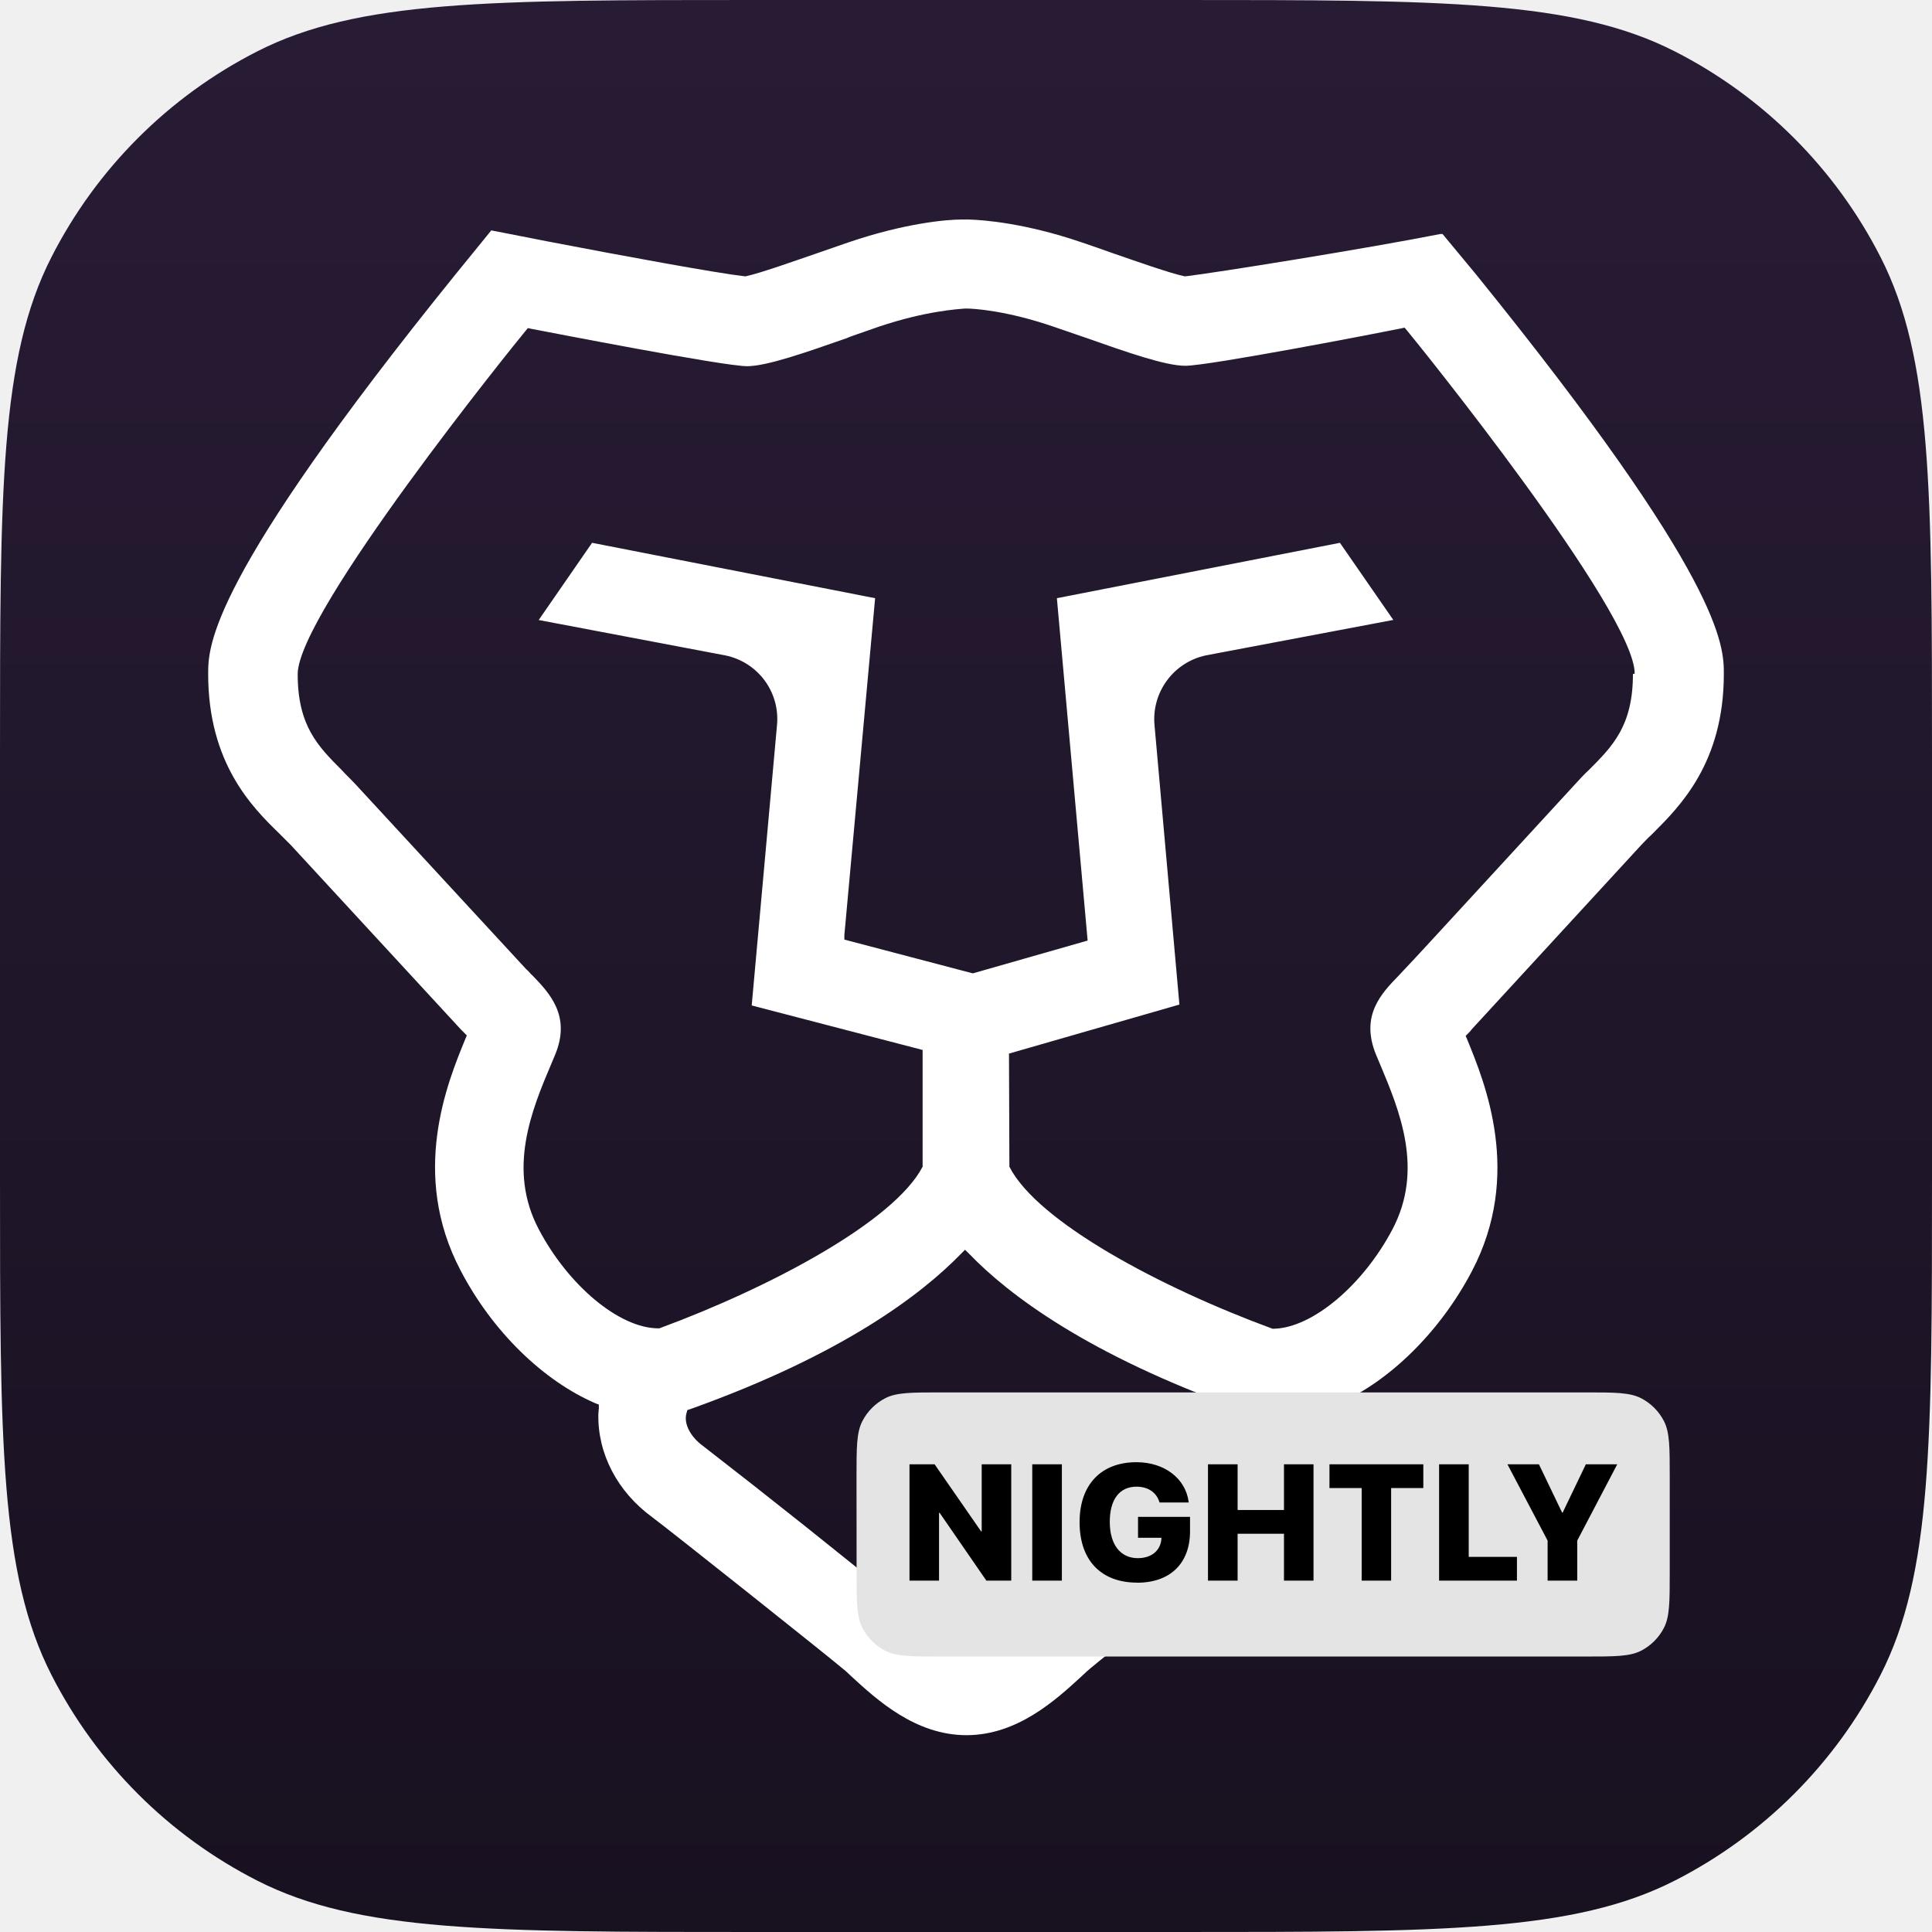
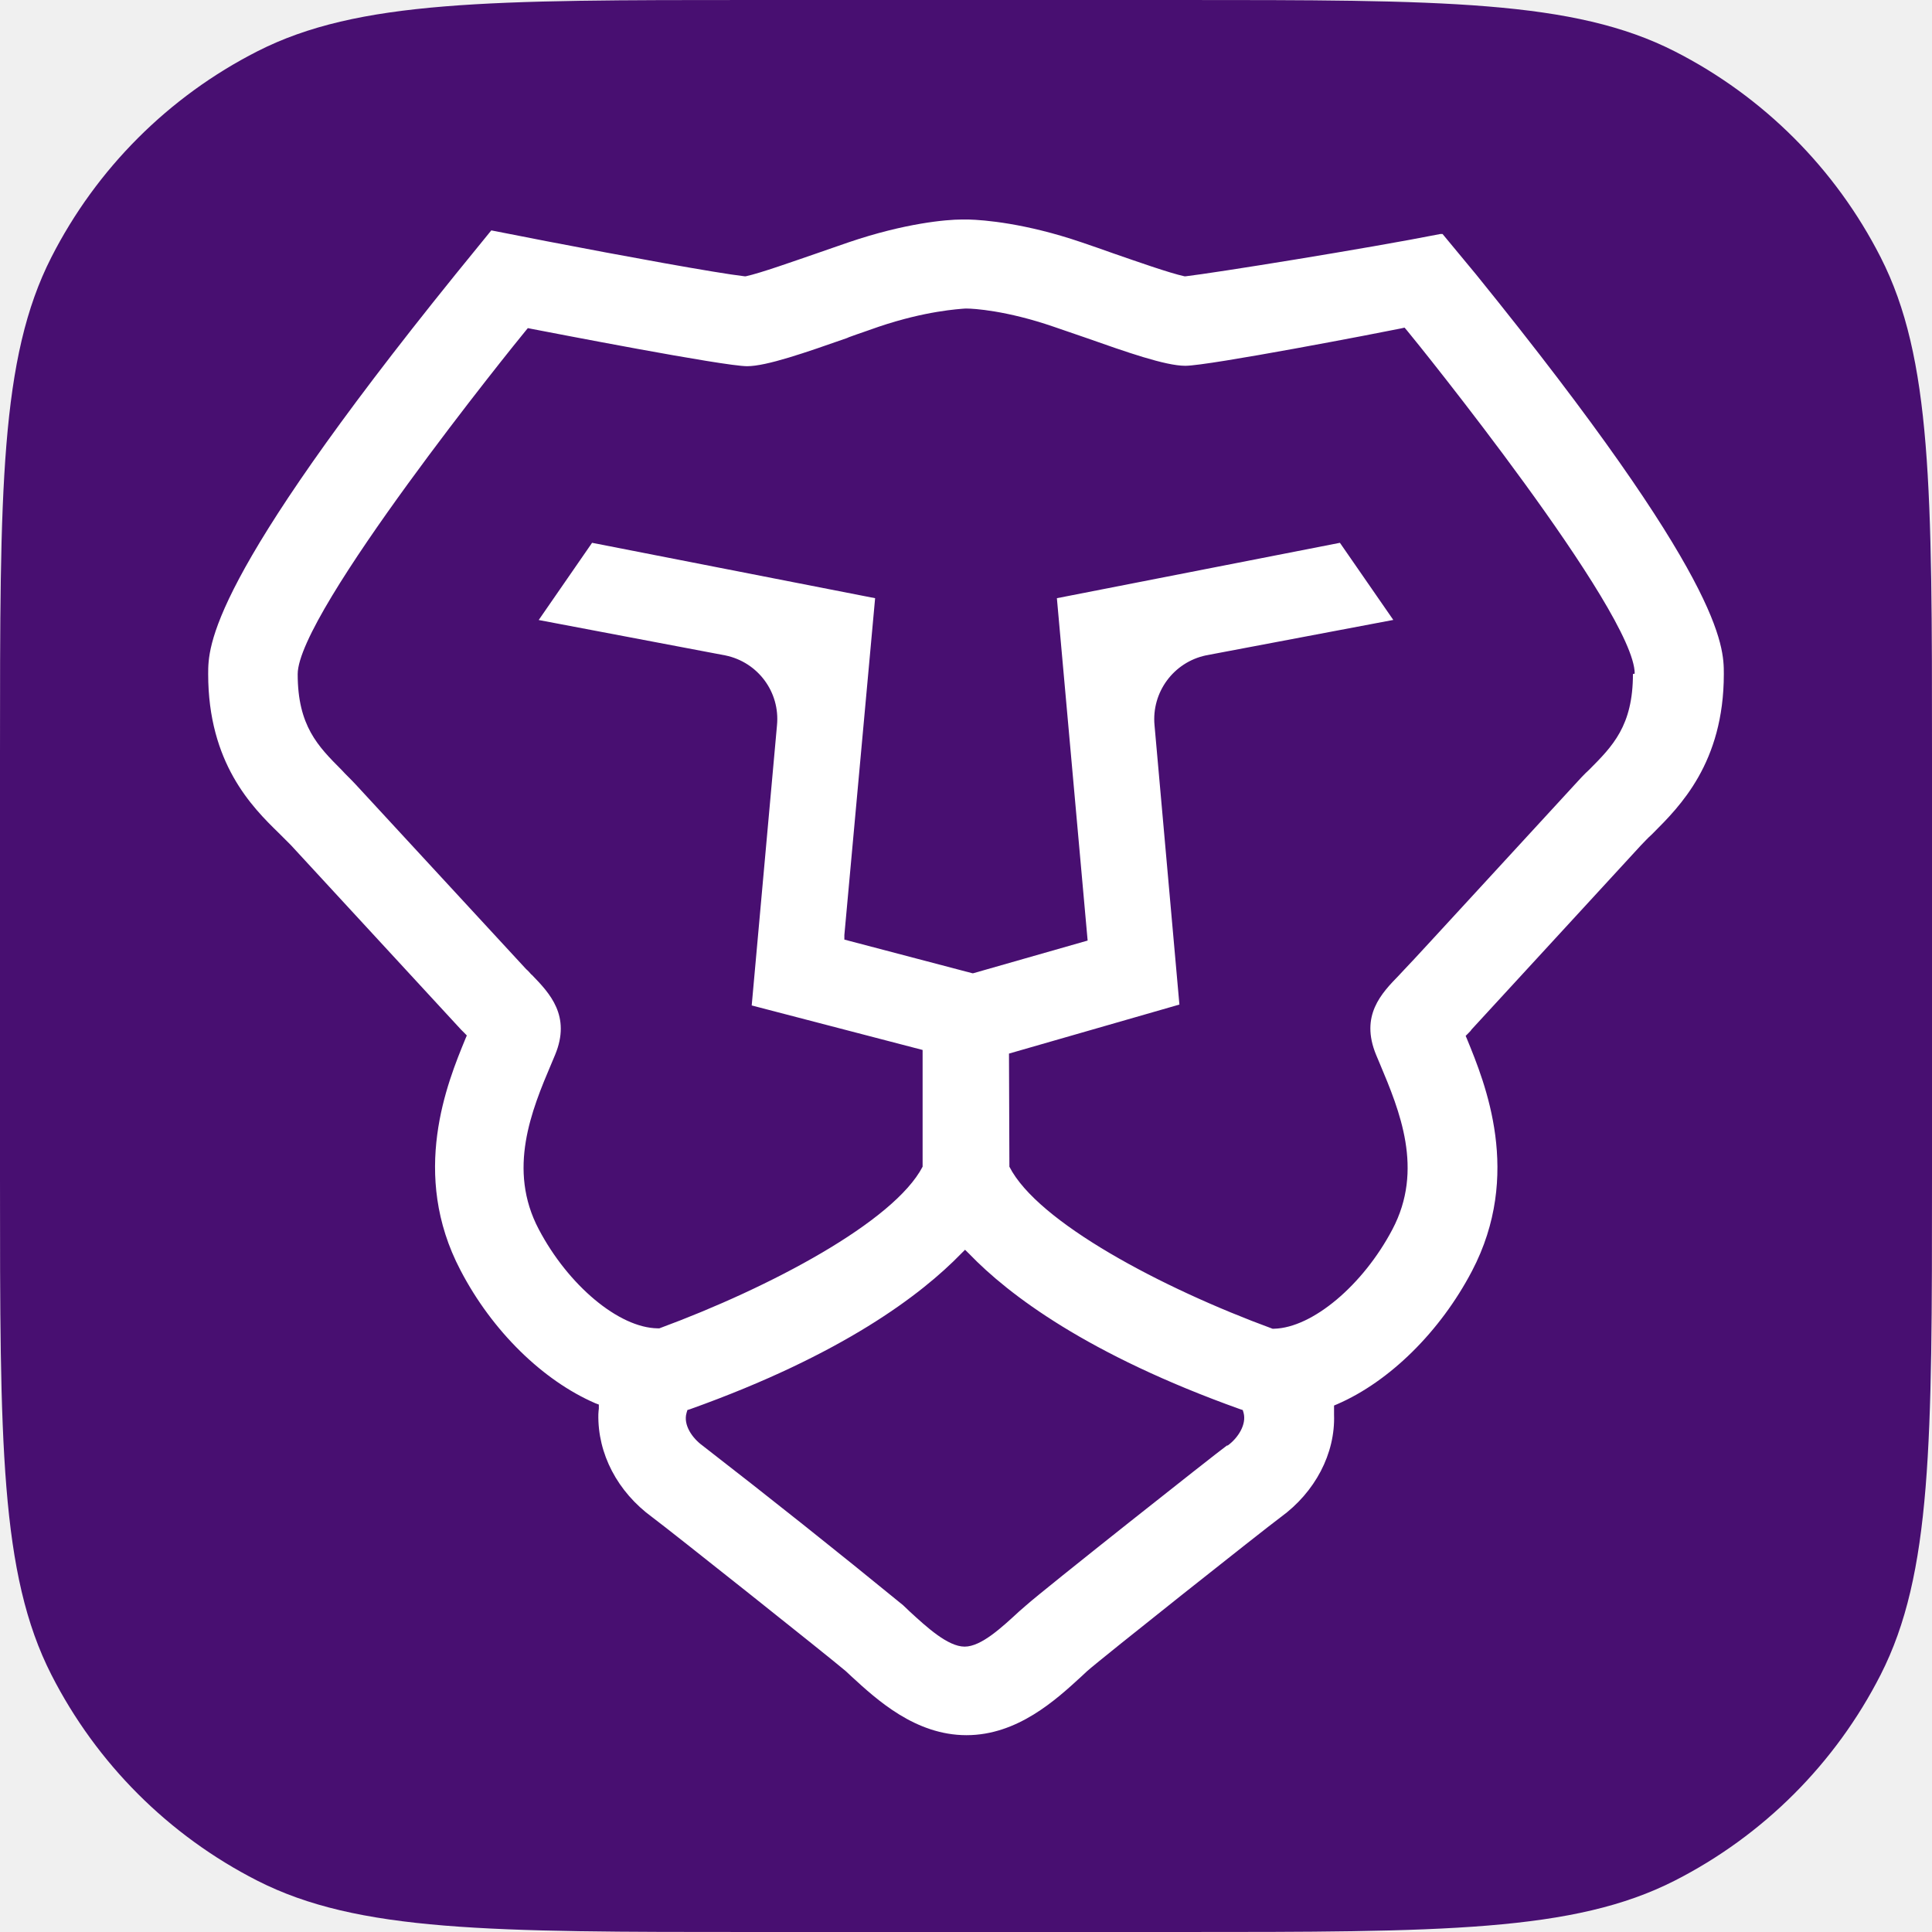
<svg xmlns="http://www.w3.org/2000/svg" fill="none" viewBox="0 0 24 24">
-   <path fill="url(#a)" d="M0 9.366c0-3.278 0-4.918.638-6.17A5.85 5.85 0 0 1 3.196.638C4.448 0 6.088 0 9.366 0h5.268c3.279 0 4.918 0 6.17.638a5.85 5.85 0 0 1 2.558 2.558C24 4.448 24 6.088 24 9.366v5.268c0 3.279 0 4.918-.638 6.17a5.85 5.85 0 0 1-2.558 2.558c-1.252.638-2.891.638-6.17.638H9.366c-3.278 0-4.918 0-6.17-.638a5.85 5.85 0 0 1-2.558-2.558C0 19.552 0 17.913 0 14.634z" />
+   <path fill="#480f71" d="M0 9.366c0-3.278 0-4.918.638-6.17A5.85 5.85 0 0 1 3.196.638C4.448 0 6.088 0 9.366 0h5.268c3.279 0 4.918 0 6.17.638a5.85 5.85 0 0 1 2.558 2.558C24 4.448 24 6.088 24 9.366v5.268c0 3.279 0 4.918-.638 6.17a5.85 5.85 0 0 1-2.558 2.558c-1.252.638-2.891.638-6.17.638H9.366c-3.278 0-4.918 0-6.17-.638a5.85 5.85 0 0 1-2.558-2.558C0 19.552 0 17.913 0 14.634z" />
  <path fill="#fff" d="M17.892 2.907c-.91.18-2.814.485-3.162.525h-.017c-.185-.04-.601-.187-.876-.282q-.21-.075-.405-.141c-.696-.237-1.213-.277-1.398-.282h-.09c-.186 0-.702.045-1.399.282-.135.045-.27.095-.404.14-.281.096-.691.243-.876.283h-.017c-.349-.04-1.517-.254-2.455-.435l-.69-.135-.445.547C2.586 7.211 2.586 8.03 2.586 8.373c0 1.105.545 1.652.876 1.974l.017.017.135.135 2.112 2.29.04.04.033.034-.017.04c-.225.546-.69 1.68-.062 2.876.393.756 1.023 1.37 1.674 1.652l.045.017v.051s-.006.045-.006.068c-.01.49.236.964.669 1.28.213.158 2.207 1.743 2.404 1.912l.073.068c.314.288.792.728 1.427.728.634 0 1.112-.44 1.426-.728l.073-.068c.191-.169 2.191-1.754 2.404-1.912.427-.31.68-.79.663-1.274v-.113l.04-.017c.651-.282 1.28-.903 1.673-1.653.63-1.201.163-2.335-.061-2.882l-.017-.04.034-.034.027-.028.012-.017 2.106-2.29c.045-.045.084-.09.13-.13l.022-.022c.326-.327.876-.869.876-1.974 0-.35 0-1.162-3.078-4.964l-.416-.502zm-2.651 15.05c-.146.106-2.28 1.793-2.494 1.985l-.084.073c-.214.197-.472.44-.68.44s-.472-.243-.68-.434l-.084-.08a122 122 0 0 0-2.494-1.985c-.123-.09-.241-.254-.196-.406l.01-.034.035-.011c1.893-.677 2.87-1.422 3.364-1.93l.05-.05.051.05c.489.508 1.472 1.253 3.365 1.93l.034.011.01.034c.04.147-.072.316-.196.406zm5.044-9.584c0 .643-.253.897-.545 1.19-.062.056-.118.118-.18.186l-1.224 1.331c-.416.451-.792.863-.887.96l-.057.061-.01.011c-.22.226-.49.502-.287.993l.045.107c.247.587.55 1.315.157 2.06-.365.693-.994 1.223-1.472 1.234h-.017c-1.381-.507-2.92-1.325-3.269-2.013v-.023l-.005-1.382 2.117-.609-.309-3.469a.81.81 0 0 1 .64-.869l2.326-.44-.663-.958-3.516.688.382 4.253-1.421.406h-.011l-1.59-.418v-.056l.382-4.185-3.516-.688-.663.959 2.32.44c.404.084.68.456.64.868l-.314 3.48 2.123.553v1.45c-.354.682-1.893 1.5-3.27 2.008H8.17c-.483-.006-1.112-.536-1.477-1.23-.393-.744-.09-1.478.157-2.059l.045-.107c.202-.485-.067-.767-.286-.993l-.012-.01s-.039-.046-.061-.063L4.423 9.75c-.062-.068-.124-.124-.18-.186-.292-.293-.545-.547-.545-1.19 0-.767 2.713-4.123 2.831-4.264l.028-.034.05.01c.242.046 2.382.463 2.674.463.242 0 .725-.169 1.242-.35l.022-.01c.124-.046.247-.085.37-.13.585-.198 1-.22 1.074-.226h.022c.079 0 .489.023 1.079.226l.393.135c.511.18.994.35 1.241.35.292 0 2.427-.412 2.674-.463l.05-.011.029.034c.118.14 2.83 3.497 2.83 4.264z" />
-   <g clip-path="url(#b)">
-     <path fill="#e4e4e5" d="M10.64 18.347c0-.368 0-.551.072-.692a.66.66 0 0 1 .287-.287c.14-.071.325-.071.693-.071h7.999c.368 0 .552 0 .693.071a.66.66 0 0 1 .287.287c.071.14.071.324.071.692v1.181c0 .368 0 .551-.071.692a.66.66 0 0 1-.287.287c-.141.071-.325.071-.693.071h-8c-.367 0-.551 0-.692-.071a.66.66 0 0 1-.287-.287c-.071-.14-.071-.324-.071-.692z" />
-     <path fill="#000" d="M11.298 19.635V18.19h.312l.578.834h.007v-.834h.367v1.445h-.309l-.581-.843h-.007v.843zm1.525 0V18.19h.368v1.445zm1.303.025c-.446 0-.715-.275-.715-.75v-.001c0-.469.27-.745.706-.745.355 0 .61.208.648.488l.002.012h-.363l-.003-.01c-.038-.117-.142-.186-.283-.186-.209 0-.332.156-.332.437 0 .287.136.451.348.451.166 0 .28-.09.293-.235v-.018h-.29v-.26h.646v.18c0 .396-.245.638-.657.638m.88-.026V18.19h.368v.568h.576v-.568h.367v1.445h-.367v-.582h-.576v.582zm1.909 0v-1.15h-.4v-.295h1.166v.295h-.4v1.15zm.962 0V18.19h.368v1.15h.599v.295zm1.348 0v-.497l-.499-.948h.391l.288.6h.007l.288-.6h.39l-.497.948v.497z" />
-   </g>
-   <defs>
-     <linearGradient id="a" x1="12" x2="12" y1="0" y2="24" gradientUnits="userSpaceOnUse">
-       <stop stop-color="#281c35" />
-       <stop offset="1" stop-color="#181120" />
-     </linearGradient>
-     <clipPath id="b">
-       <path fill="#fff" d="M10.64 17.297h10.103v3.28H10.64z" />
-     </clipPath>
-   </defs>
</svg>
